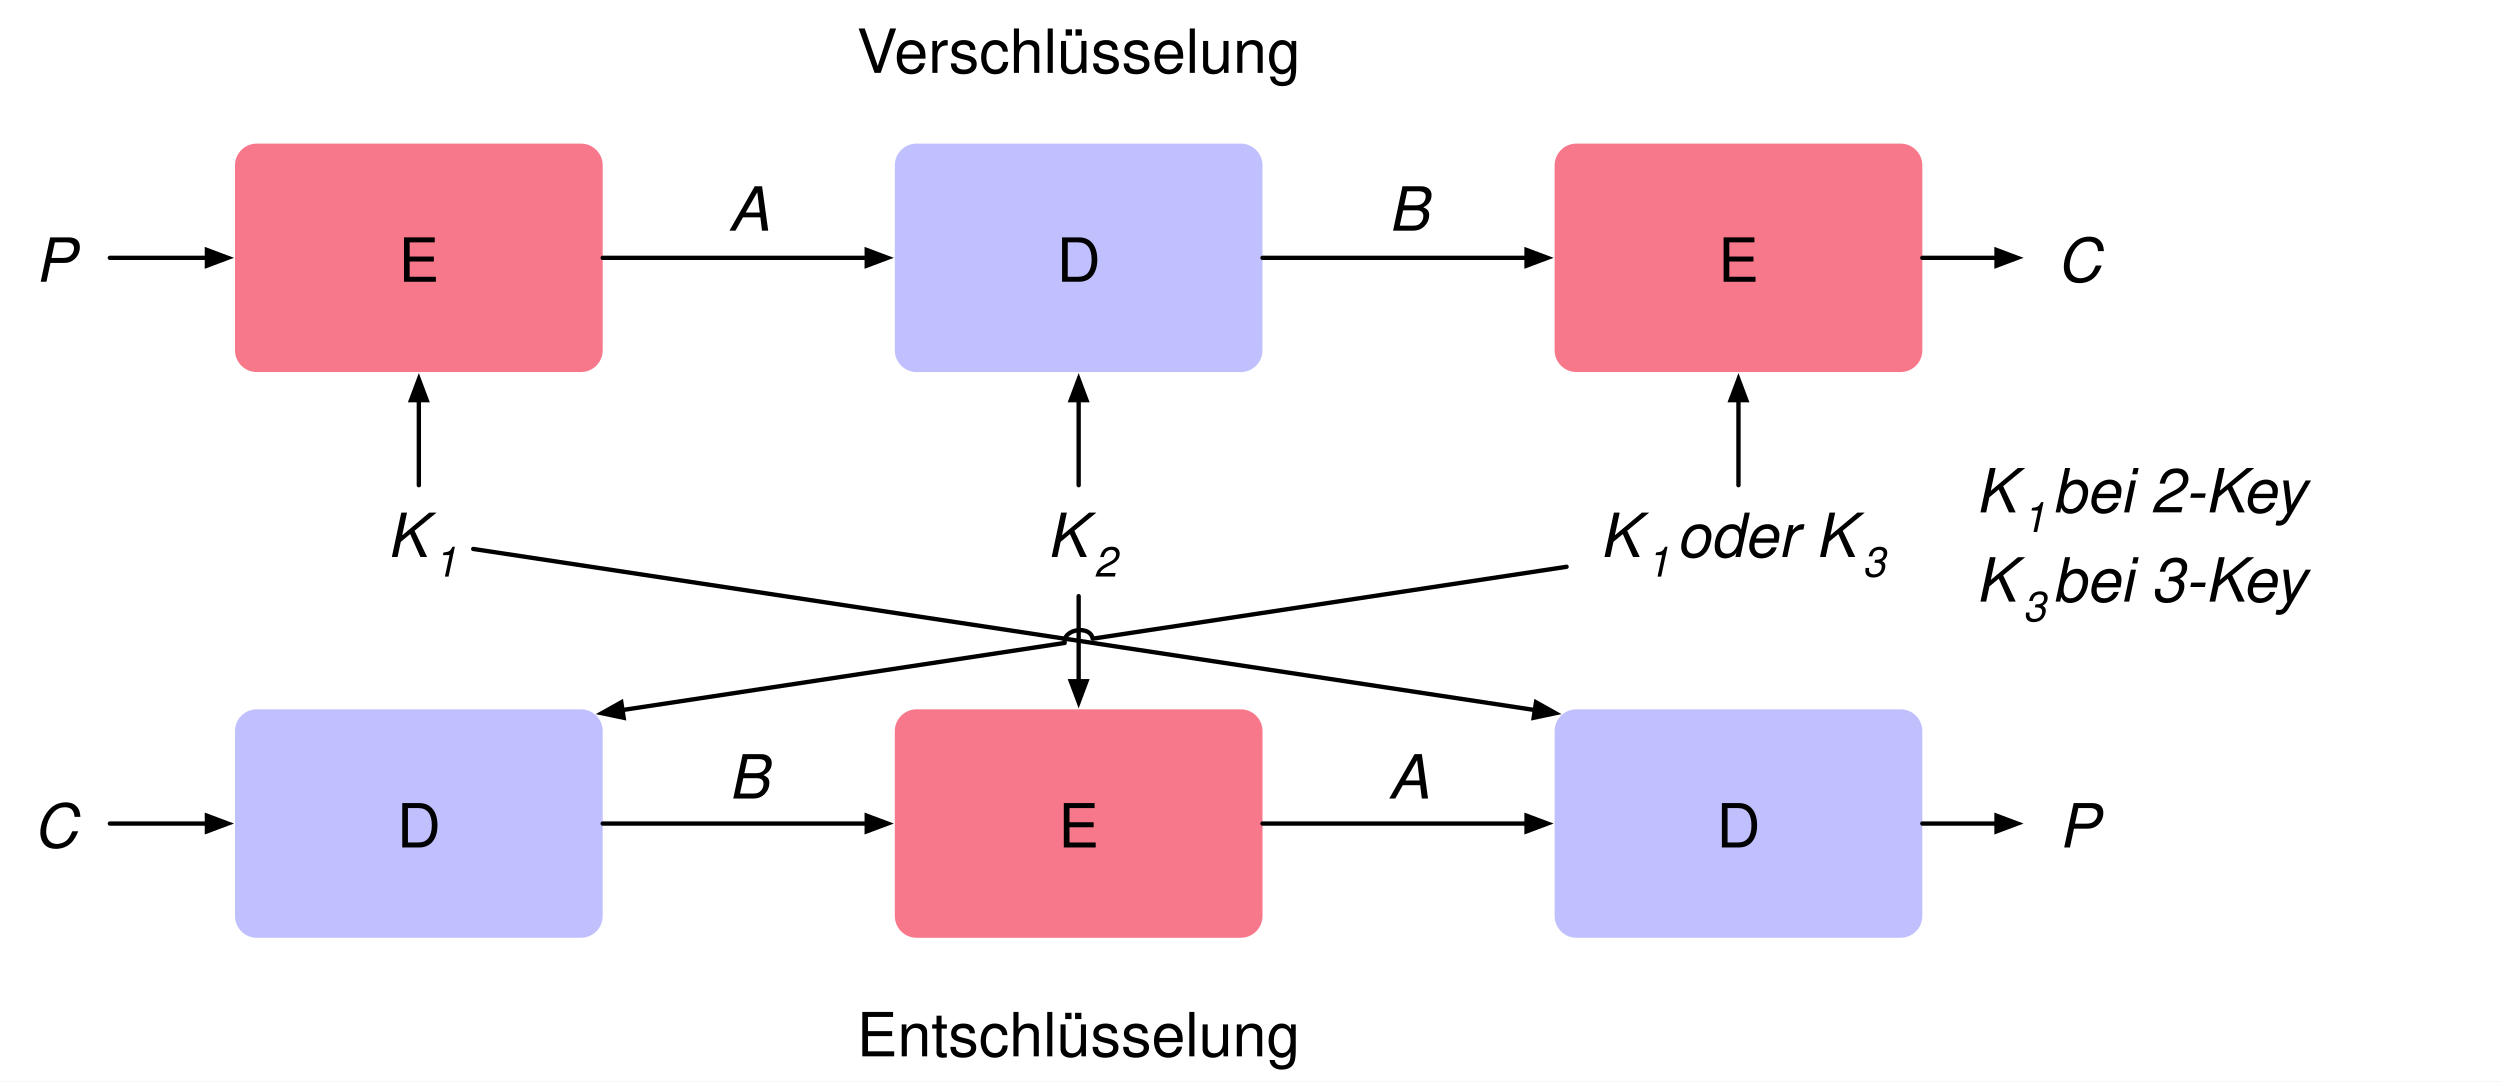
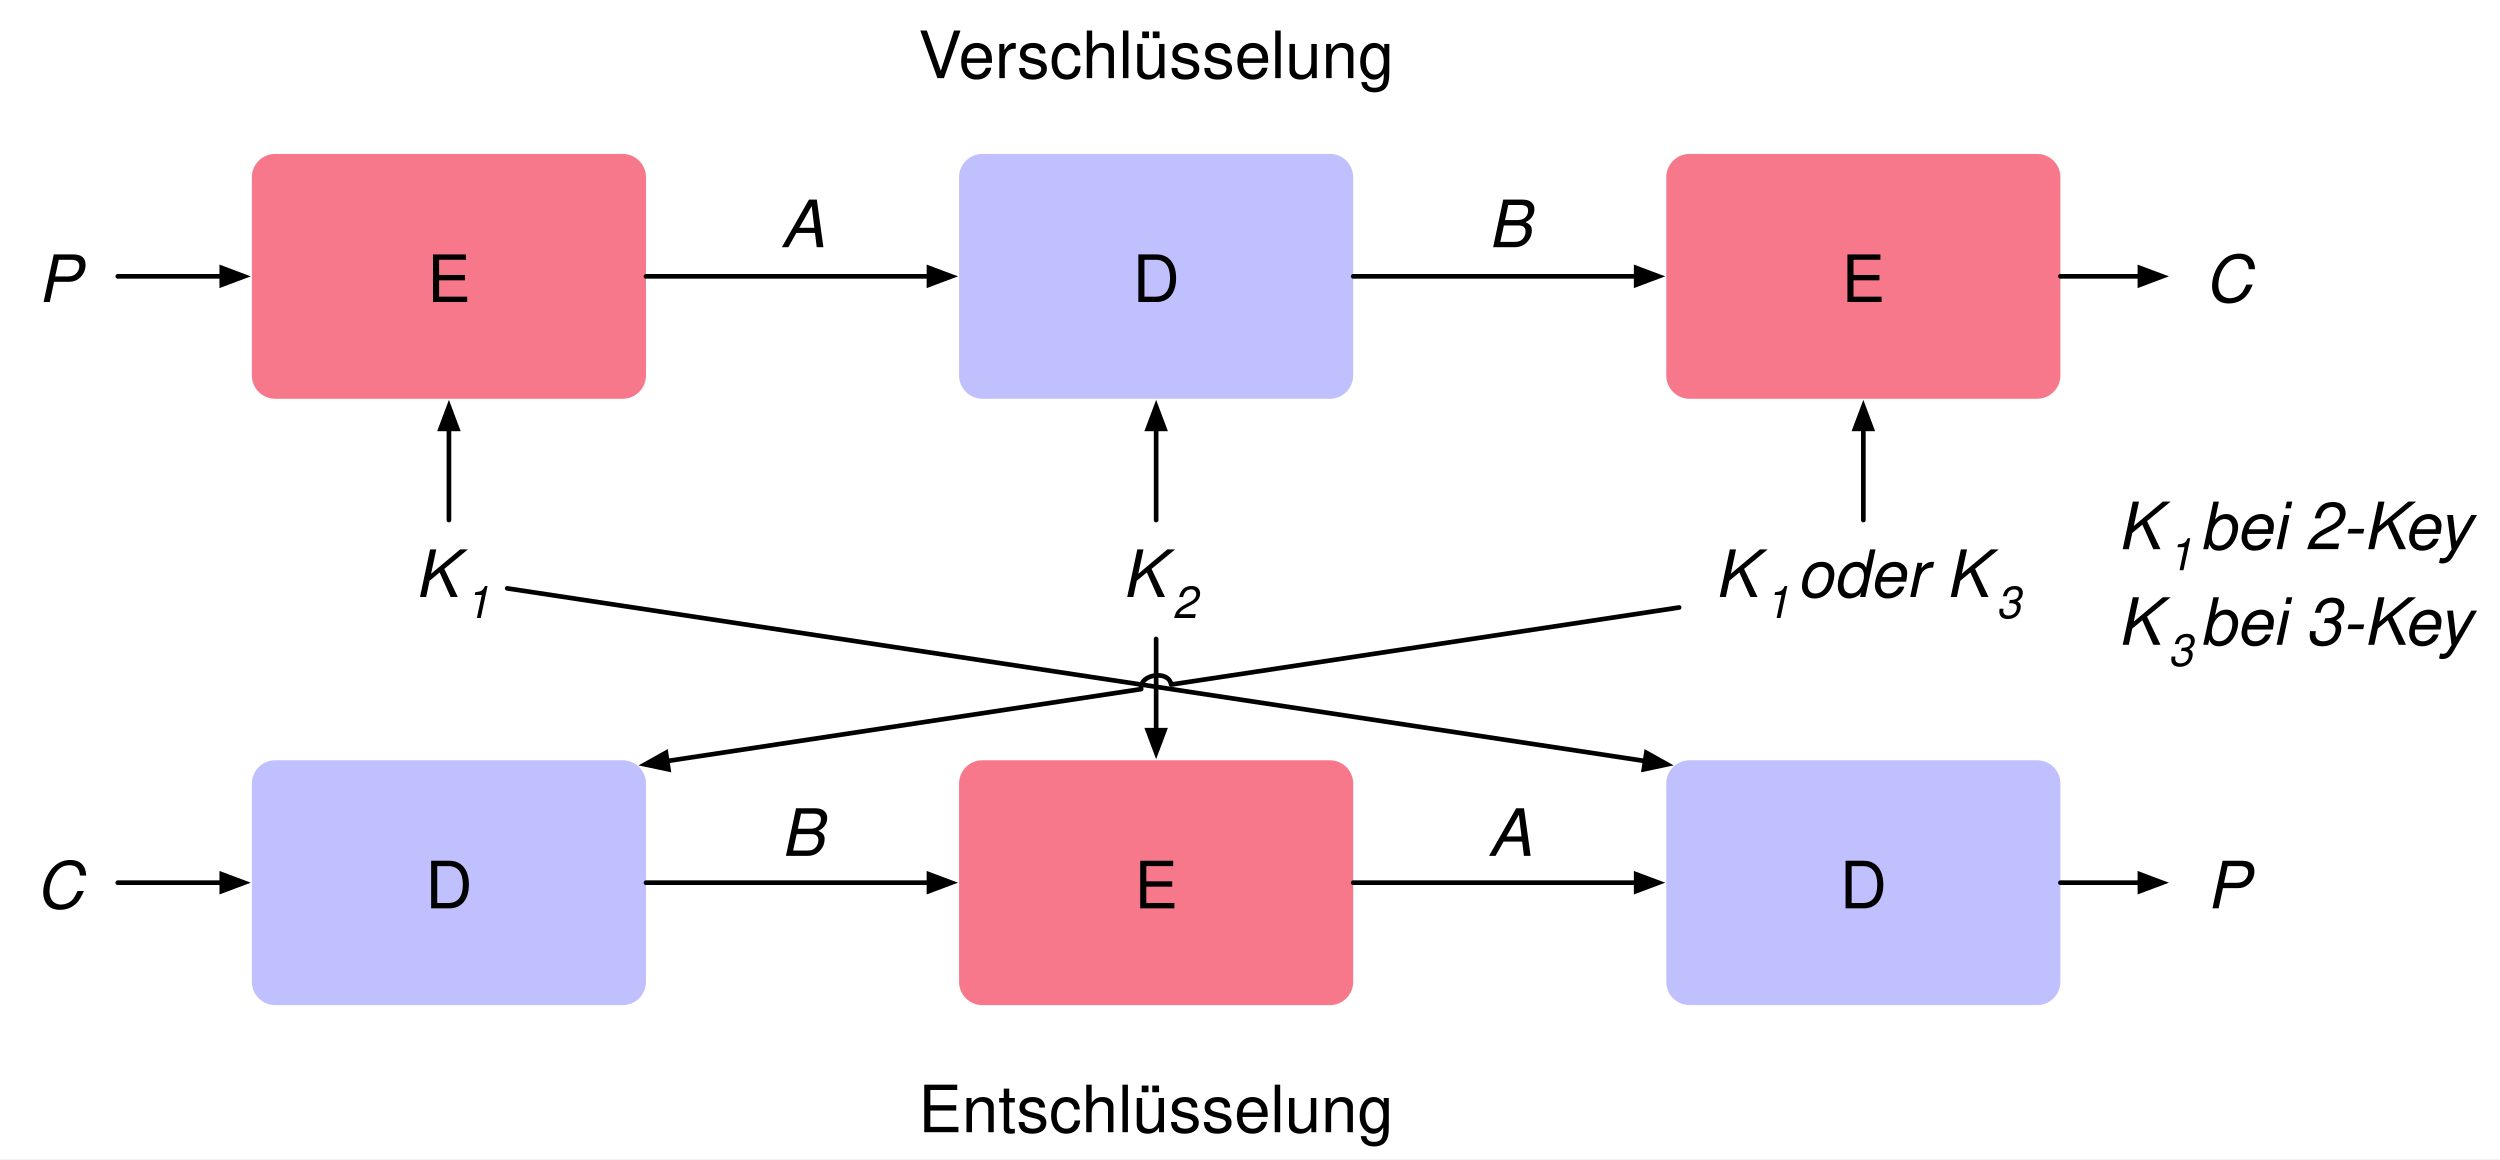
- <svg xmlns="http://www.w3.org/2000/svg" version="1.1" viewBox="50 484 1149 497" width="1149" height="497">
+ <svg xmlns="http://www.w3.org/2000/svg" version="1.1" viewBox="50 484 1072 497" width="1072" height="497">
  <defs>
    <marker orient="auto" overflow="visible" markerUnits="strokeWidth" id="FilledArrow_Marker" stroke-linejoin="miter" stroke-miterlimit="10" viewBox="-1 -3 7 6" markerWidth="7" markerHeight="6" color="black">
      <g>
        <path d="M 4.8 0 L 0 -1.8 L 0 1.8 Z" fill="currentColor" stroke="currentColor" stroke-width="1" />
      </g>
    </marker>
    <font-face font-family="Helvetica" font-size="28" units-per-em="1000" underline-position="-75.684" underline-thickness="49.316" slope="-428.571" x-height="522.949" cap-height="717.285" ascent="770.019" descent="-229.98" font-style="italic" font-weight="400">
      <font-face-src>
        <font-face-name name="Helvetica-Oblique" />
      </font-face-src>
    </font-face>
    <font-face font-family="Helvetica" font-size="28" units-per-em="1000" underline-position="-75.684" underline-thickness="49.316" slope="0" x-height="522.949" cap-height="717.285" ascent="770.019" descent="-229.98" font-weight="400">
      <font-face-src>
        <font-face-name name="Helvetica" />
      </font-face-src>
    </font-face>
    <font-face font-family="Helvetica" font-size="19" units-per-em="1000" underline-position="-75.684" underline-thickness="49.316" slope="-631.579" x-height="522.949" cap-height="717.285" ascent="770.019" descent="-229.98" font-style="italic" font-weight="400">
      <font-face-src>
        <font-face-name name="Helvetica-Oblique" />
      </font-face-src>
    </font-face>
  </defs>
-   <g id="tripple_encryption" stroke-dasharray="none" stroke-opacity="1" fill-opacity="1" stroke="none" fill="none">
-     <rect fill="white" x="50" y="484" width="1149" height="497" />
-     <g id="tripple_encryption_Layer_1">
+   <g id="triple_encryption" stroke-dasharray="none" stroke="none" stroke-opacity="1" fill-opacity="1" fill="none">
+     <rect fill="white" x="50" y="484" width="1072" height="497" />
+     <g id="triple_encryption_Layer_1">
      <g id="Line_42">
        <path d="M 545.75 758 L 545.75 772.02 L 545.75 797.1" marker-end="url(#FilledArrow_Marker)" stroke="black" stroke-linecap="round" stroke-linejoin="round" stroke-width="2" />
      </g>
      <g id="Graphic_23">
        <text transform="translate(55.5 585.5)" fill="black">
          <tspan font-family="Helvetica" font-size="28" font-style="italic" font-weight="400" fill="black" x="10.662" y="28">P</tspan>
        </text>
      </g>
      <g id="Graphic_18">
        <text transform="translate(354.3594 562)" fill="black">
          <tspan font-family="Helvetica" font-size="28" font-style="italic" font-weight="400" fill="black" x="30.428" y="28">A</tspan>
        </text>
      </g>
      <g id="Graphic_13">
        <path d="M 168 810 L 317 810 C 322.523 810 327 814.477 327 820 L 327 905 C 327 910.523 322.523 915 317 915 L 168 915 C 162.477 915 158 910.523 158 905 L 158 820 C 158 814.477 162.477 810 168 810 Z" fill="#c0c0ff" />
        <text transform="translate(163 845.5)" fill="black">
          <tspan font-family="Helvetica" font-size="28" font-weight="400" fill="black" x="69.39" y="28">D</tspan>
        </text>
      </g>
      <g id="Graphic_12">
        <path d="M 168 550 L 317 550 C 322.523 550 327 554.477 327 560 L 327 645 C 327 650.523 322.523 655 317 655 L 168 655 C 162.477 655 158 650.523 158 645 L 158 560 C 158 554.477 162.477 550 168 550 Z" fill="#f7788a" />
        <text transform="translate(163 585.5)" fill="black">
          <tspan font-family="Helvetica" font-size="28" font-weight="400" fill="black" x="70.162" y="28">E</tspan>
        </text>
      </g>
      <g id="Line_8">
        <line x1="327" y1="862.5" x2="448.35" y2="862.5" marker-end="url(#FilledArrow_Marker)" stroke="black" stroke-linecap="round" stroke-linejoin="round" stroke-width="2" />
      </g>
      <g id="Graphic_27">
        <path d="M 774.5 550 L 923.5 550 C 929.023 550 933.5 554.477 933.5 560 L 933.5 645 C 933.5 650.523 929.023 655 923.5 655 L 774.5 655 C 768.977 655 764.5 650.523 764.5 645 L 764.5 560 C 764.5 554.477 768.977 550 774.5 550 Z" fill="#f7788a" />
        <text transform="translate(769.5 585.5)" fill="black">
          <tspan font-family="Helvetica" font-size="28" font-weight="400" fill="black" x="70.162" y="28">E</tspan>
        </text>
      </g>
      <g id="Graphic_29">
        <path d="M 774.5 810 L 923.5 810 C 929.023 810 933.5 814.477 933.5 820 L 933.5 905 C 933.5 910.523 929.023 915 923.5 915 L 774.5 915 C 768.977 915 764.5 910.523 764.5 905 L 764.5 820 C 764.5 814.477 768.977 810 774.5 810 Z" fill="#c0c0ff" />
        <text transform="translate(769.5 845.5)" fill="black">
          <tspan font-family="Helvetica" font-size="28" font-weight="400" fill="black" x="69.39" y="28">D</tspan>
        </text>
      </g>
      <g id="Line_30">
        <line x1="327" y1="602.5" x2="448.35" y2="602.5" marker-end="url(#FilledArrow_Marker)" stroke="black" stroke-linecap="round" stroke-linejoin="round" stroke-width="2" />
      </g>
      <g id="Graphic_31">
        <text transform="translate(354.3594 823)" fill="black">
          <tspan font-family="Helvetica" font-size="28" font-style="italic" font-weight="400" fill="black" x="30.428" y="28">B</tspan>
        </text>
      </g>
      <g id="Graphic_32">
        <text transform="translate(985.5 845.5)" fill="black">
          <tspan font-family="Helvetica" font-size="28" font-style="italic" font-weight="400" fill="black" x="10.662" y="28">P</tspan>
        </text>
      </g>
      <g id="Graphic_33">
        <text transform="translate(985.5 585.5)" fill="black">
          <tspan font-family="Helvetica" font-size="28" font-style="italic" font-weight="400" fill="black" x="9.89" y="28">C</tspan>
        </text>
      </g>
      <g id="Graphic_34">
        <text transform="translate(55.5 845.5)" fill="black">
          <tspan font-family="Helvetica" font-size="28" font-style="italic" font-weight="400" fill="black" x="9.89" y="28">C</tspan>
        </text>
      </g>
      <g id="Graphic_35">
        <text transform="translate(409.75 489.5)" fill="black">
          <tspan font-family="Helvetica" font-size="28" font-weight="400" fill="black" x="34.042" y="28">Verschlüsselung</tspan>
        </text>
      </g>
      <g id="Graphic_36">
        <text transform="translate(409.75 941.5)" fill="black">
          <tspan font-family="Helvetica" font-size="28" font-weight="400" fill="black" x="34.049" y="28">Entschlüsselung</tspan>
        </text>
      </g>
      <g id="Graphic_37">
        <text transform="translate(222.5 712)" fill="black">
          <tspan font-family="Helvetica" font-size="28" font-style="italic" font-weight="400" fill="black" x="5.379" y="28">K</tspan>
          <tspan font-family="Helvetica" font-size="19" font-style="italic" font-weight="400" fill="black" y="37">1</tspan>
        </text>
      </g>
      <g id="Graphic_38">
        <text transform="translate(525.75 712)" fill="black">
          <tspan font-family="Helvetica" font-size="28" font-style="italic" font-weight="400" fill="black" x="5.379" y="28">K</tspan>
          <tspan font-family="Helvetica" font-size="19" font-style="italic" font-weight="400" fill="black" y="37">2</tspan>
        </text>
      </g>
      <g id="Line_39">
        <line x1="242.5" y1="707" x2="242.5" y2="667.9" marker-end="url(#FilledArrow_Marker)" stroke="black" stroke-linecap="round" stroke-linejoin="round" stroke-width="2" />
      </g>
      <g id="Line_40">
        <line x1="267.5" y1="736.294" x2="755.401" y2="810.335" marker-end="url(#FilledArrow_Marker)" stroke="black" stroke-linecap="round" stroke-linejoin="round" stroke-width="2" />
      </g>
      <g id="Line_41">
        <line x1="545.75" y1="707" x2="545.75" y2="667.9" marker-end="url(#FilledArrow_Marker)" stroke="black" stroke-linecap="round" stroke-linejoin="round" stroke-width="2" />
      </g>
      <g id="Graphic_43">
        <path d="M 471.25 550 L 620.25 550 C 625.773 550 630.25 554.477 630.25 560 L 630.25 645 C 630.25 650.523 625.773 655 620.25 655 L 471.25 655 C 465.727 655 461.25 650.523 461.25 645 L 461.25 560 C 461.25 554.477 465.727 550 471.25 550 Z" fill="#c0c0ff" />
        <text transform="translate(466.25 585.5)" fill="black">
          <tspan font-family="Helvetica" font-size="28" font-weight="400" fill="black" x="69.39" y="28">D</tspan>
        </text>
      </g>
      <g id="Graphic_44">
        <path d="M 471.25 810 L 620.25 810 C 625.773 810 630.25 814.477 630.25 820 L 630.25 905 C 630.25 910.523 625.773 915 620.25 915 L 471.25 915 C 465.727 915 461.25 910.523 461.25 905 L 461.25 820 C 461.25 814.477 465.727 810 471.25 810 Z" fill="#f7788a" />
        <text transform="translate(466.25 845.5)" fill="black">
          <tspan font-family="Helvetica" font-size="28" font-weight="400" fill="black" x="70.162" y="28">E</tspan>
        </text>
      </g>
      <g id="Graphic_45">
        <text transform="translate(775 712)" fill="black">
          <tspan font-family="Helvetica" font-size="28" font-style="italic" font-weight="400" fill="black" x="10.208" y="28">K</tspan>
          <tspan font-family="Helvetica" font-size="19" font-style="italic" font-weight="400" fill="black" y="37">1 </tspan>
          <tspan font-family="Helvetica" font-size="28" font-style="italic" font-weight="400" fill="black" y="28">oder K</tspan>
          <tspan font-family="Helvetica" font-size="19" font-style="italic" font-weight="400" fill="black" y="37">3</tspan>
        </text>
      </g>
      <g id="Line_46">
        <line x1="630.25" y1="602.5" x2="751.6" y2="602.5" marker-end="url(#FilledArrow_Marker)" stroke="black" stroke-linecap="round" stroke-linejoin="round" stroke-width="2" />
      </g>
      <g id="Line_47">
        <line x1="630.25" y1="862.5" x2="751.6" y2="862.5" marker-end="url(#FilledArrow_Marker)" stroke="black" stroke-linecap="round" stroke-linejoin="round" stroke-width="2" />
      </g>
      <g id="Line_48">
        <line x1="849" y1="707" x2="849" y2="667.9" marker-end="url(#FilledArrow_Marker)" stroke="black" stroke-linecap="round" stroke-linejoin="round" stroke-width="2" />
      </g>
      <g id="Line_49">
        <path d="M 770 744.489 L 552.176 777.544 C 551.201 771.118 538.348 773.068 539.324 779.495 L 336.099 810.335" marker-end="url(#FilledArrow_Marker)" stroke="black" stroke-linecap="round" stroke-linejoin="round" stroke-width="2" />
      </g>
      <g id="Line_50">
        <line x1="100.5" y1="602.5" x2="145.1" y2="602.5" marker-end="url(#FilledArrow_Marker)" stroke="black" stroke-linecap="round" stroke-linejoin="round" stroke-width="2" />
      </g>
      <g id="Line_51">
        <line x1="100.5" y1="862.5" x2="145.1" y2="862.5" marker-end="url(#FilledArrow_Marker)" stroke="black" stroke-linecap="round" stroke-linejoin="round" stroke-width="2" />
      </g>
      <g id="Line_52">
        <line x1="933.5" y1="862.5" x2="967.6" y2="862.5" marker-end="url(#FilledArrow_Marker)" stroke="black" stroke-linecap="round" stroke-linejoin="round" stroke-width="2" />
      </g>
      <g id="Line_53">
        <line x1="933.5" y1="602.5" x2="967.6" y2="602.5" marker-end="url(#FilledArrow_Marker)" stroke="black" stroke-linecap="round" stroke-linejoin="round" stroke-width="2" />
      </g>
      <g id="Graphic_54">
        <text transform="translate(657.6094 823)" fill="black">
          <tspan font-family="Helvetica" font-size="28" font-style="italic" font-weight="400" fill="black" x="30.428" y="28">A</tspan>
        </text>
      </g>
      <g id="Graphic_55">
        <text transform="translate(657.6094 562)" fill="black">
          <tspan font-family="Helvetica" font-size="28" font-style="italic" font-weight="400" fill="black" x="30.428" y="28">B</tspan>
        </text>
      </g>
      <g id="Graphic_56">
        <text transform="translate(958 691.5)" fill="black">
          <tspan font-family="Helvetica" font-size="28" font-style="italic" font-weight="400" fill="black" x="0" y="28">K</tspan>
          <tspan font-family="Helvetica" font-size="19" font-style="italic" font-weight="400" fill="black" y="37">1 </tspan>
          <tspan font-family="Helvetica" font-size="28" font-style="italic" font-weight="400" fill="black" y="28">bei 2-Key</tspan>
          <tspan font-family="Helvetica" font-size="28" font-style="italic" font-weight="400" fill="black" x="0" y="69">K</tspan>
          <tspan font-family="Helvetica" font-size="19" font-style="italic" font-weight="400" fill="black" y="78">3 </tspan>
          <tspan font-family="Helvetica" font-size="28" font-style="italic" font-weight="400" fill="black" y="69">bei 3-Key</tspan>
        </text>
      </g>
    </g>
  </g>
</svg>
